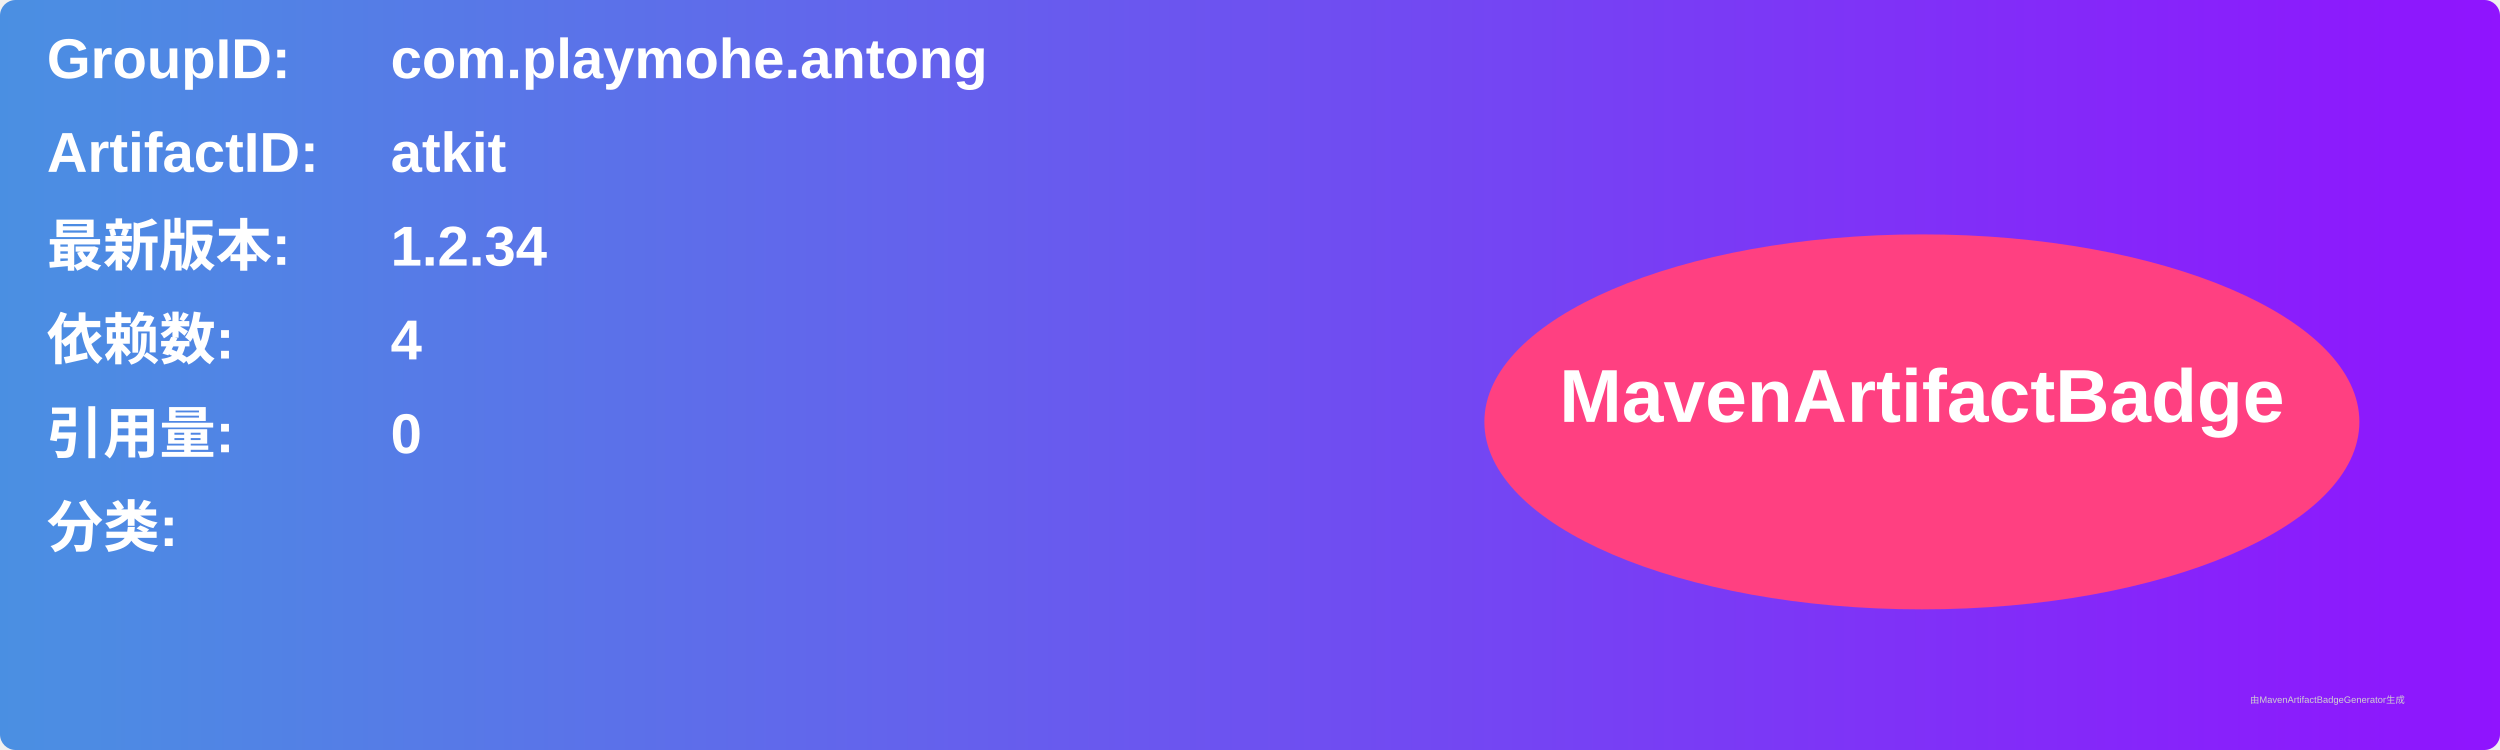
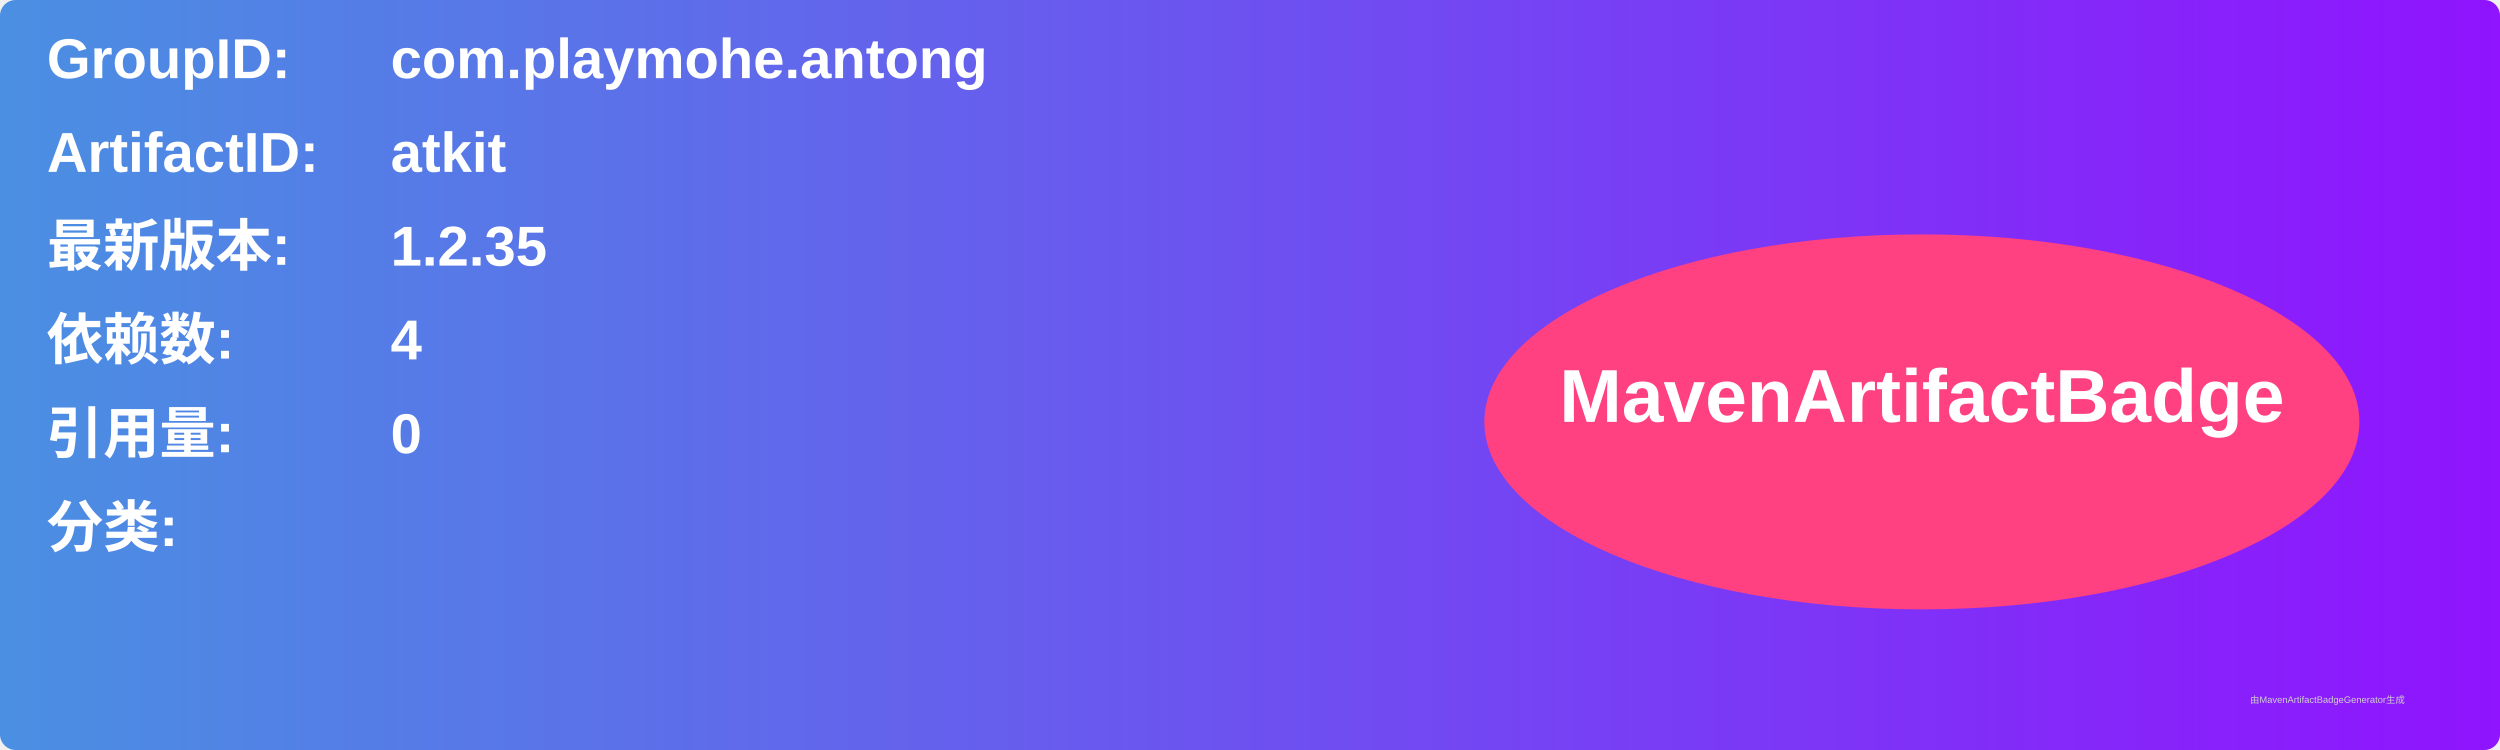
<svg xmlns="http://www.w3.org/2000/svg" width="800" height="240" viewBox="0 0 800 240">
  <linearGradient id="grad" x1="0%" y1="0%" x2="100%" y2="0%">
    <stop offset="0%" stop-color="#4a90e2" />
    <stop offset="100%" stop-color="#9013fe" />
  </linearGradient>
  <rect width="100%" height="100%" rx="5" ry="5" fill="url(#grad)" />
  <g transform="translate(15, 15)">
    <text x="0" y="10" font-family="Arial" font-size="18" fill="white" font-weight="bold" width="260">GroupID:</text>
    <text x="110" y="10" font-family="Arial" font-size="18" fill="white" font-weight="bold" width="460">com.playmohe.antong</text>
    <text x="0" y="40" font-family="Arial" font-size="18" fill="white" font-weight="bold" width="260">ArtifactID:</text>
    <text x="110" y="40" font-family="Arial" font-size="18" fill="white" font-weight="bold" width="460">atkit</text>
    <text x="0" y="70" font-family="Arial" font-size="18" fill="white" font-weight="bold">最新版本:</text>
    <text x="110" y="70" font-family="Arial" font-size="18" fill="white" font-weight="bold">
-       <tspan font-weight="bold">1.2.34</tspan>
+       <tspan font-weight="bold">1.2.35</tspan>
    </text>
    <text x="0" y="100" font-family="Arial" font-size="18" fill="white" font-weight="bold">依赖数: </text>
    <text x="110" y="100" font-family="Arial" font-size="18" fill="white">
      <tspan font-weight="bold">4</tspan>
    </text>
    <text x="0" y="130" font-family="Arial" font-size="18" fill="white" font-weight="bold">引用量: </text>
    <text x="110" y="130" font-family="Arial" font-size="18" fill="white">
      <tspan font-weight="bold">0</tspan>
    </text>
    <text x="0" y="160" font-family="Arial" font-size="18" fill="white" font-weight="bold">分类:</text>
    <text x="10" y="190" font-family="Arial" font-size="10" fill="white">
      <tspan font-weight="bold" />
    </text>
    <ellipse cx="600" cy="120" rx="140" ry="60" fill="#ff4081" />
    <text x="600" y="120" text-anchor="middle" font-family="Arial" font-size="24" fill="white" font-weight="bold">MavenArtifactBadge</text>
  </g>
  <text x="720" y="225" font-family="Arial" font-size="3" fill="#d0d0d0">由MavenArtifactBadgeGenerator生成</text>
</svg>
